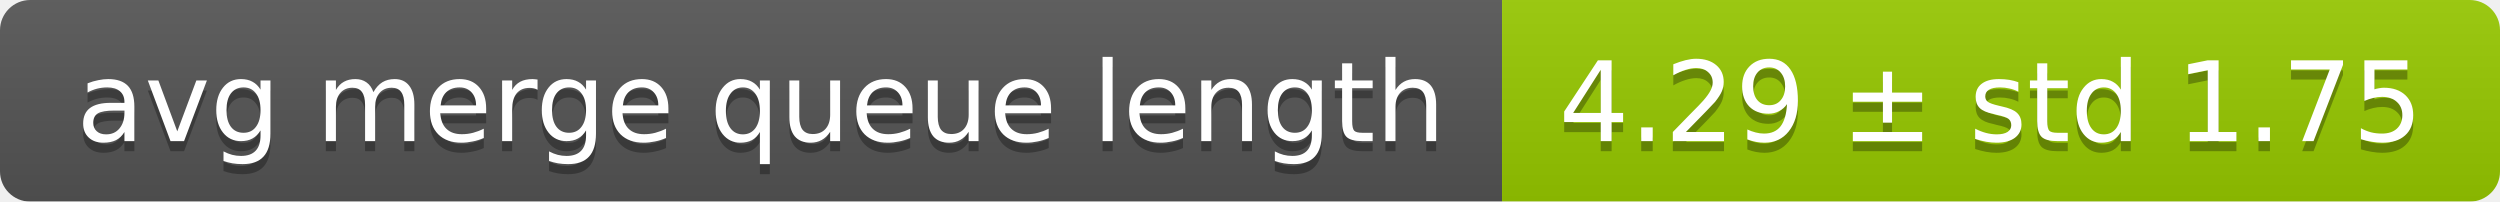
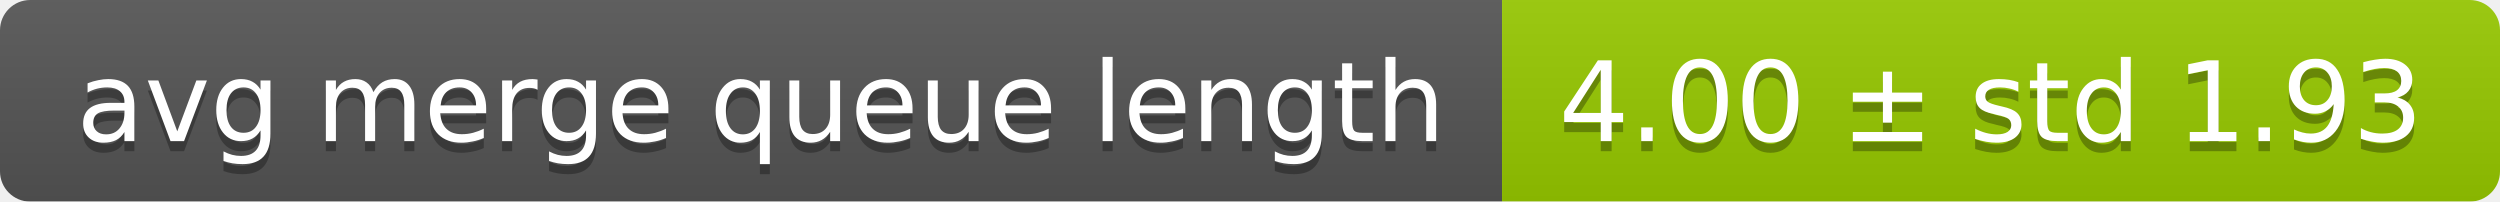
<svg xmlns="http://www.w3.org/2000/svg" width="248" height="20">
  <linearGradient id="smooth" x2="0" y2="100%">
    <stop offset="0" stop-color="#bbb" stop-opacity=".1" />
    <stop offset="1" stop-opacity=".1" />
  </linearGradient>
  <mask id="round">
    <rect width="248" height="20" rx="3" fill="#fff" />
  </mask>
  <g mask="url(#round)">
    <rect width="149" height="20" fill="#555" />
    <rect x="149" width="99" height="20" fill="#97ca00" />
    <rect width="248" height="20" fill="url(#smooth)" />
  </g>
  <g fill="#fff" text-anchor="middle" font-family="DejaVu Sans,Verdana,Geneva,sans-serif" font-size="11">
    <text x="75.5" y="15" fill="#010101" fill-opacity=".3">avg merge queue length</text>
    <text x="75.5" y="14">avg merge queue length</text>
-     <text x="197.5" y="15" fill="#010101" fill-opacity=".3">4.29 ± std 1.75</text>
-     <text x="197.5" y="14">4.29 ± std 1.75</text>
+     <text x="197.5" y="15" fill="#010101" fill-opacity=".3">4.00 ± std 1.93</text>
+     <text x="197.5" y="14">4.00 ± std 1.93</text>
  </g>
</svg>
